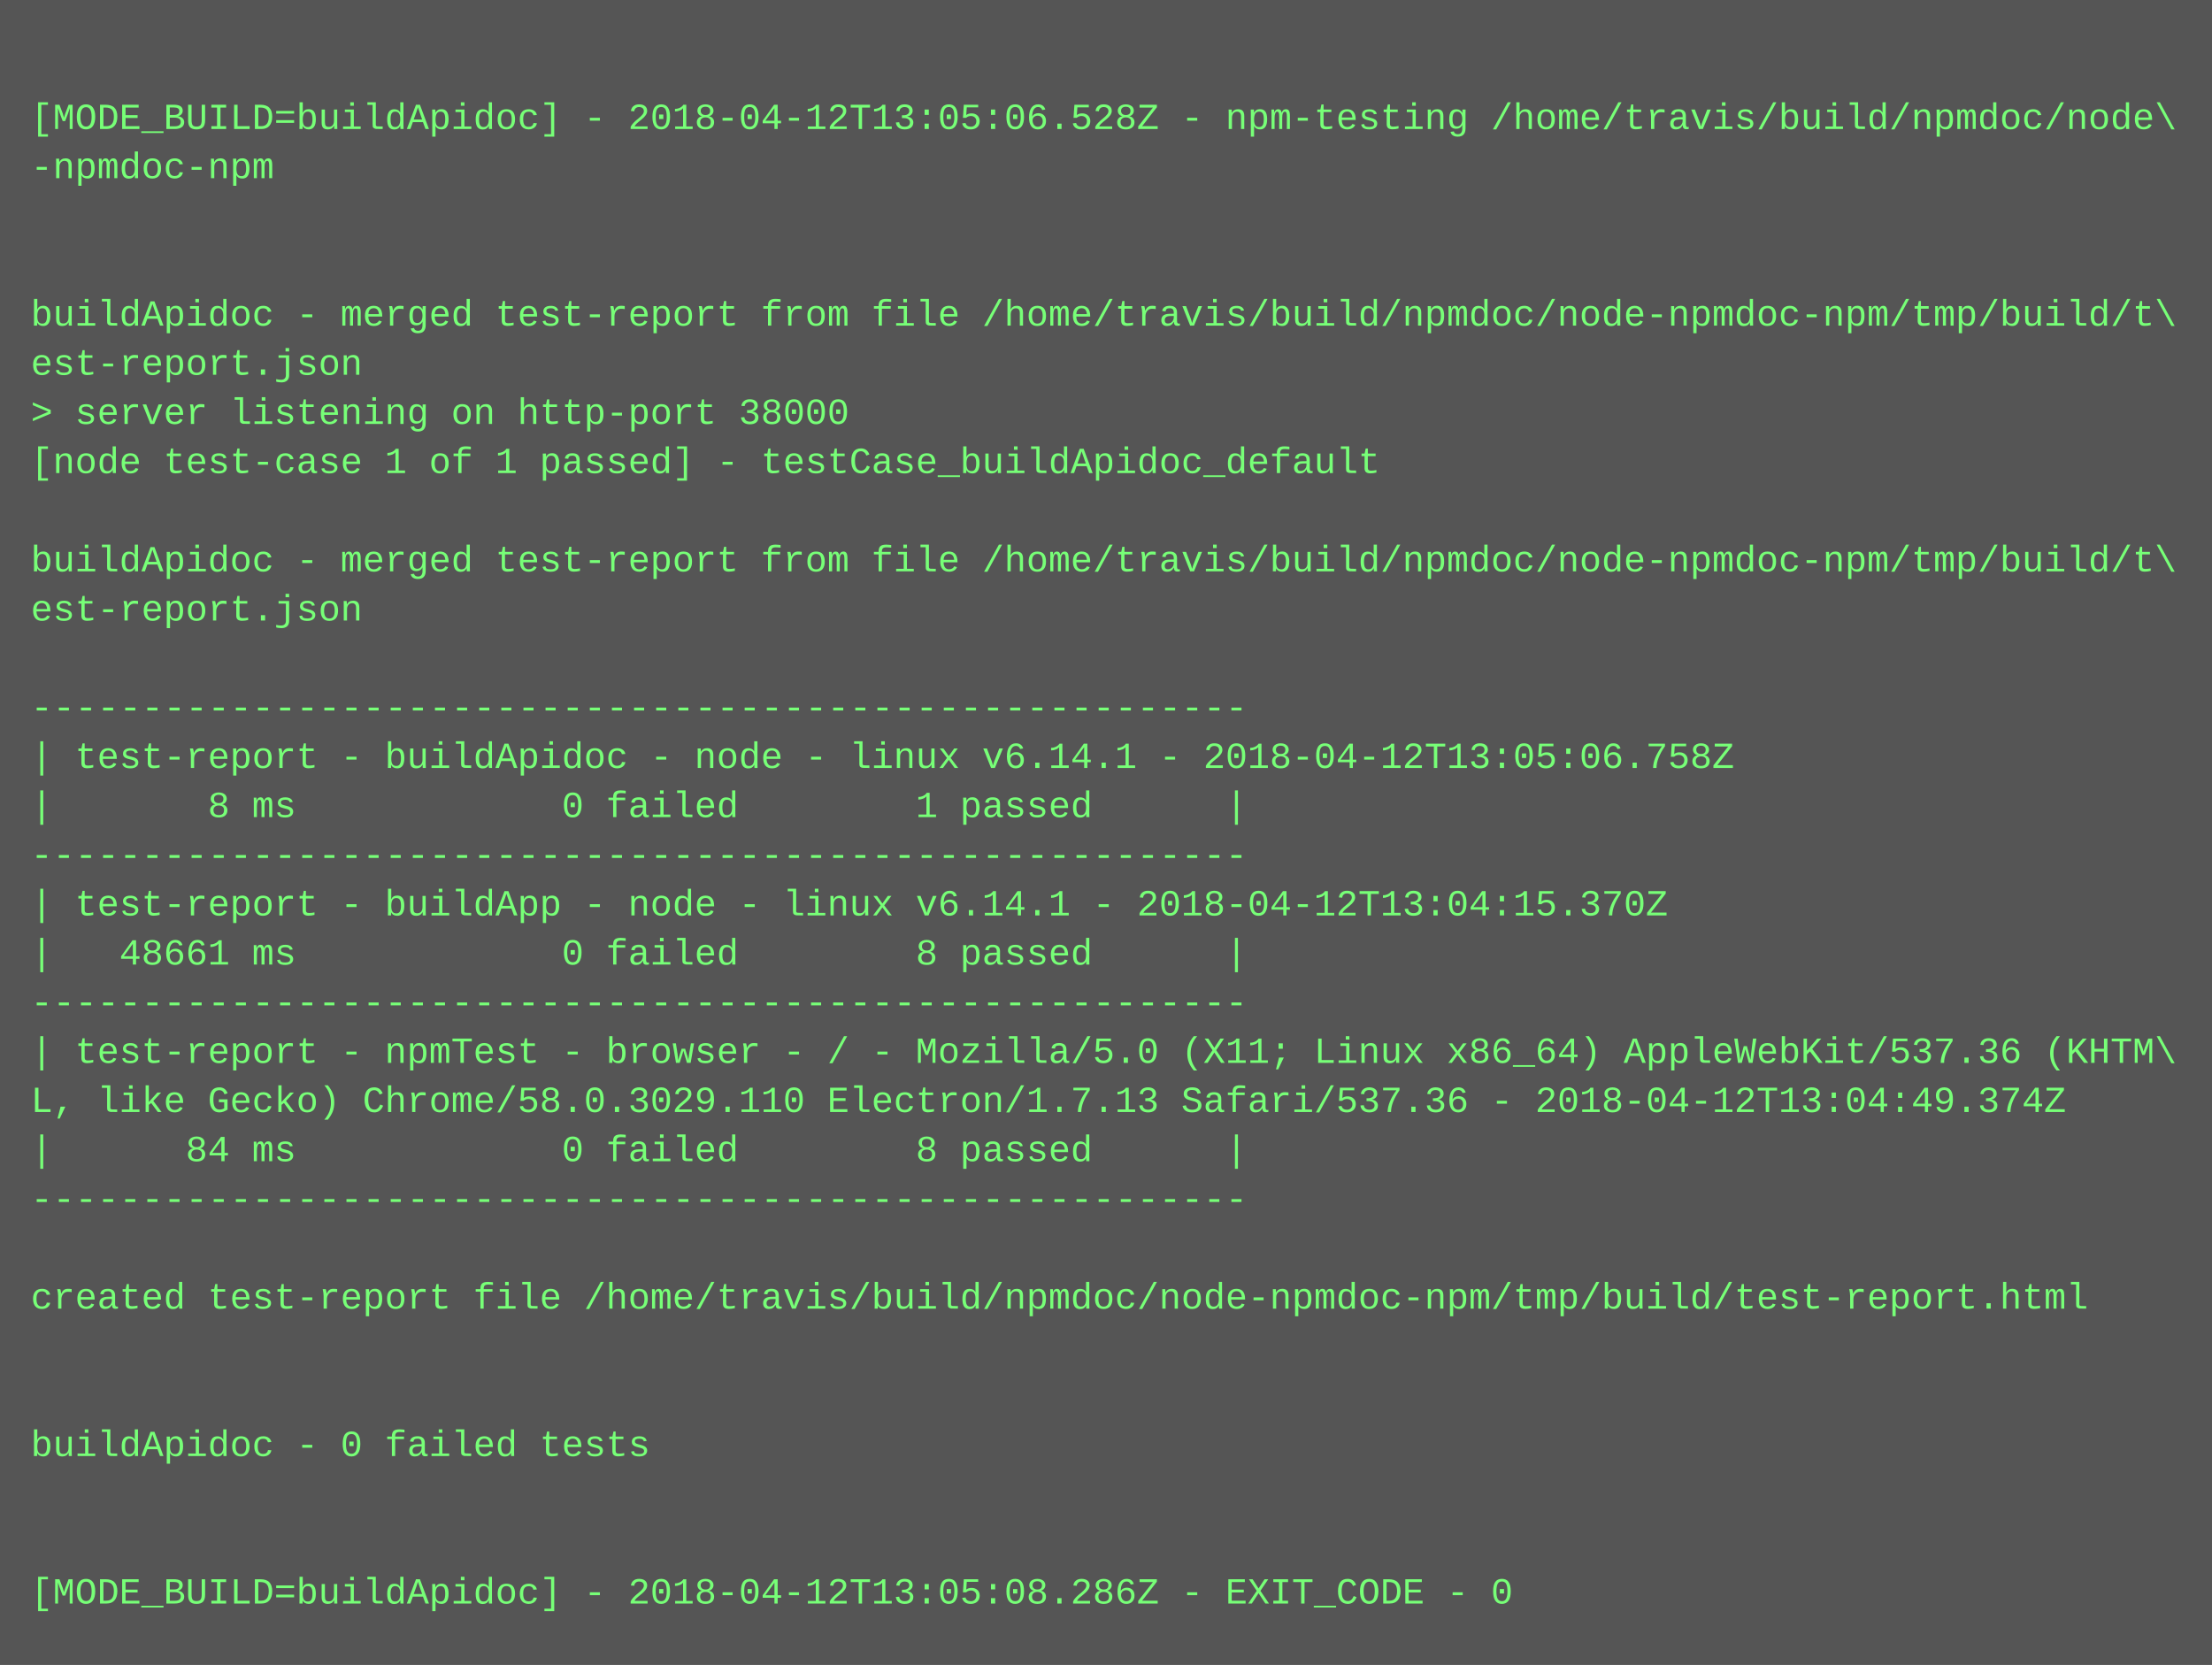
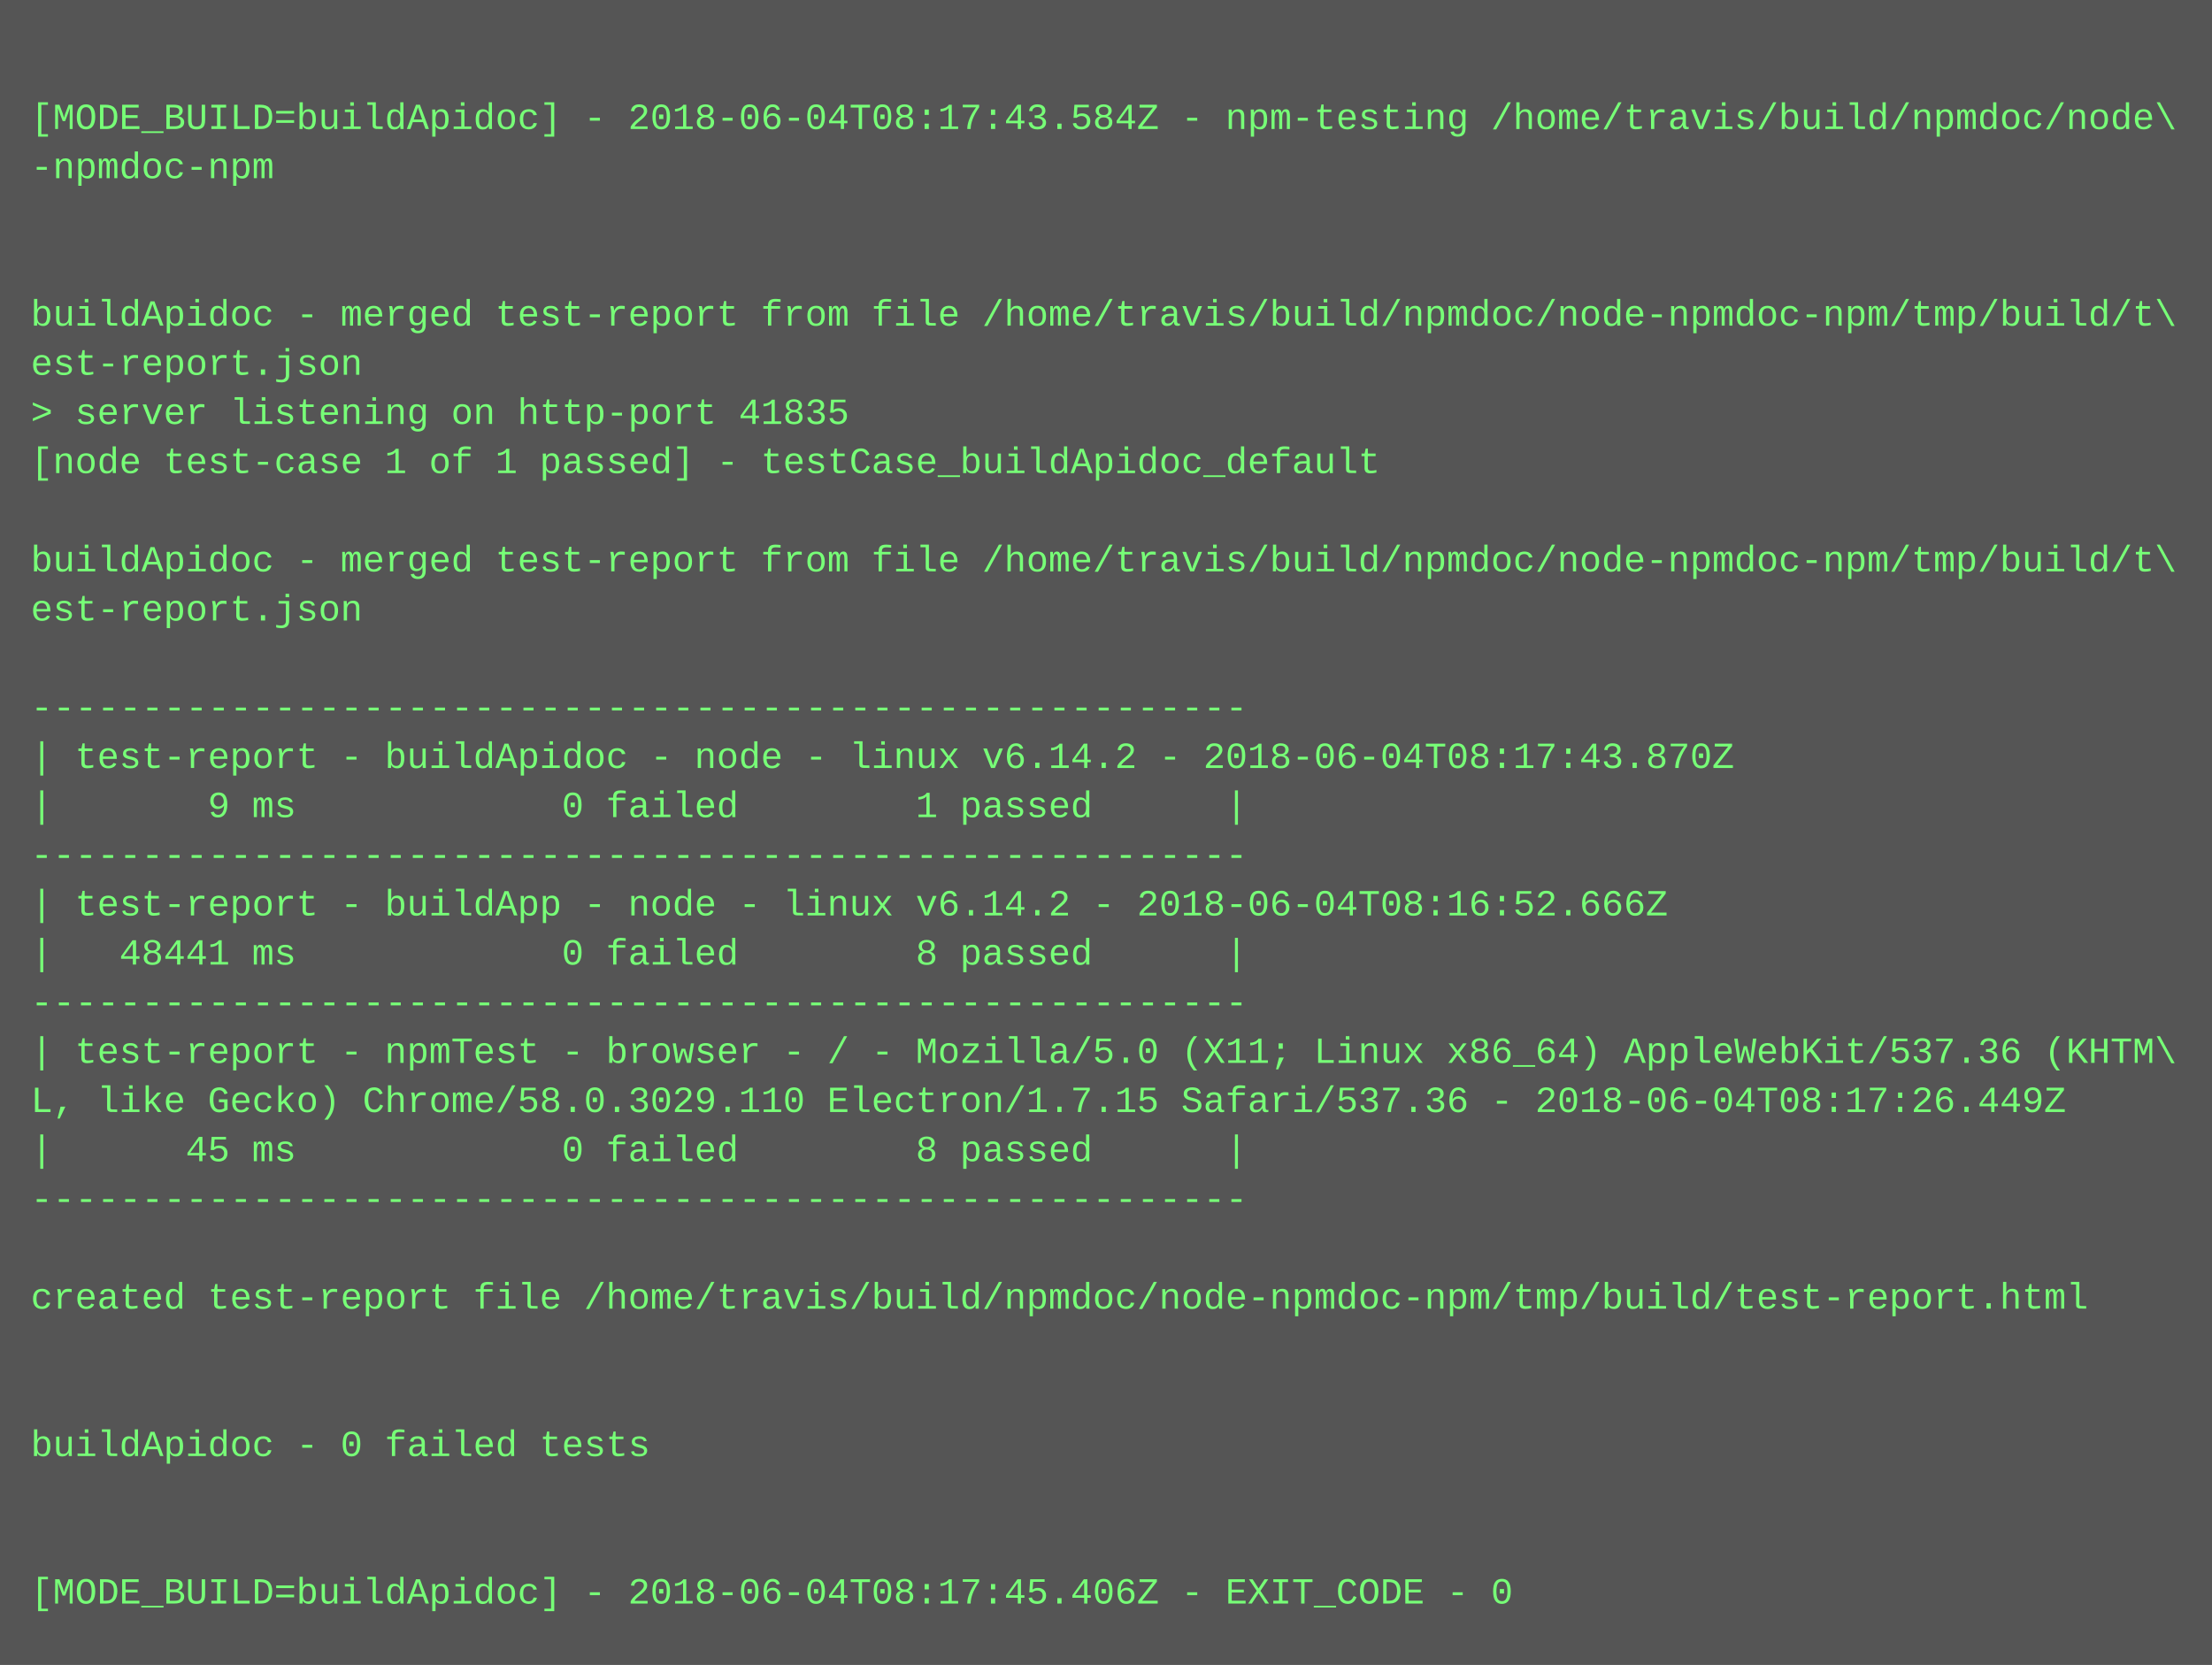
<svg xmlns="http://www.w3.org/2000/svg" height="542" width="720">
  <rect height="542" fill="#555" width="720" />
  <text fill="#7f7" font-family="Courier New" font-size="12" xml:space="preserve">
    <tspan x="10" y="26" />
-     <tspan x="10" y="42">[MODE_BUILD=buildApidoc] - 2018-04-12T13:05:06.528Z - npm-testing /home/travis/build/npmdoc/node\</tspan>
+     <tspan x="10" y="42">[MODE_BUILD=buildApidoc] - 2018-06-04T08:17:43.584Z - npm-testing /home/travis/build/npmdoc/node\</tspan>
    <tspan x="10" y="58">-npmdoc-npm</tspan>
    <tspan x="10" y="74" />
    <tspan x="10" y="90" />
    <tspan x="10" y="106">buildApidoc - merged test-report from file /home/travis/build/npmdoc/node-npmdoc-npm/tmp/build/t\</tspan>
    <tspan x="10" y="122">est-report.json</tspan>
-     <tspan x="10" y="138">&gt; server listening on http-port 38000</tspan>
+     <tspan x="10" y="138">&gt; server listening on http-port 41835</tspan>
    <tspan x="10" y="154">[node test-case 1 of 1 passed] - testCase_buildApidoc_default</tspan>
    <tspan x="10" y="170" />
    <tspan x="10" y="186">buildApidoc - merged test-report from file /home/travis/build/npmdoc/node-npmdoc-npm/tmp/build/t\</tspan>
    <tspan x="10" y="202">est-report.json</tspan>
    <tspan x="10" y="218" />
    <tspan x="10" y="234">-------------------------------------------------------</tspan>
-     <tspan x="10" y="250">| test-report - buildApidoc - node - linux v6.14.1 - 2018-04-12T13:05:06.758Z</tspan>
-     <tspan x="10" y="266">|       8 ms            0 failed        1 passed      |</tspan>
+     <tspan x="10" y="250">| test-report - buildApidoc - node - linux v6.14.2 - 2018-06-04T08:17:43.870Z</tspan>
+     <tspan x="10" y="266">|       9 ms            0 failed        1 passed      |</tspan>
    <tspan x="10" y="282">-------------------------------------------------------</tspan>
-     <tspan x="10" y="298">| test-report - buildApp - node - linux v6.14.1 - 2018-04-12T13:04:15.370Z</tspan>
-     <tspan x="10" y="314">|   48661 ms            0 failed        8 passed      |</tspan>
+     <tspan x="10" y="298">| test-report - buildApp - node - linux v6.14.2 - 2018-06-04T08:16:52.666Z</tspan>
+     <tspan x="10" y="314">|   48441 ms            0 failed        8 passed      |</tspan>
    <tspan x="10" y="330">-------------------------------------------------------</tspan>
    <tspan x="10" y="346">| test-report - npmTest - browser - / - Mozilla/5.0 (X11; Linux x86_64) AppleWebKit/537.36 (KHTM\</tspan>
-     <tspan x="10" y="362">L, like Gecko) Chrome/58.0.3029.110 Electron/1.7.13 Safari/537.36 - 2018-04-12T13:04:49.374Z</tspan>
-     <tspan x="10" y="378">|      84 ms            0 failed        8 passed      |</tspan>
+     <tspan x="10" y="362">L, like Gecko) Chrome/58.0.3029.110 Electron/1.7.15 Safari/537.36 - 2018-06-04T08:17:26.449Z</tspan>
+     <tspan x="10" y="378">|      45 ms            0 failed        8 passed      |</tspan>
    <tspan x="10" y="394">-------------------------------------------------------</tspan>
    <tspan x="10" y="410" />
    <tspan x="10" y="426">created test-report file /home/travis/build/npmdoc/node-npmdoc-npm/tmp/build/test-report.html</tspan>
    <tspan x="10" y="442" />
    <tspan x="10" y="458" />
    <tspan x="10" y="474">buildApidoc - 0 failed tests</tspan>
    <tspan x="10" y="490" />
    <tspan x="10" y="506" />
-     <tspan x="10" y="522">[MODE_BUILD=buildApidoc] - 2018-04-12T13:05:08.286Z - EXIT_CODE - 0</tspan>
+     <tspan x="10" y="522">[MODE_BUILD=buildApidoc] - 2018-06-04T08:17:45.406Z - EXIT_CODE - 0</tspan>
  </text>
</svg>
